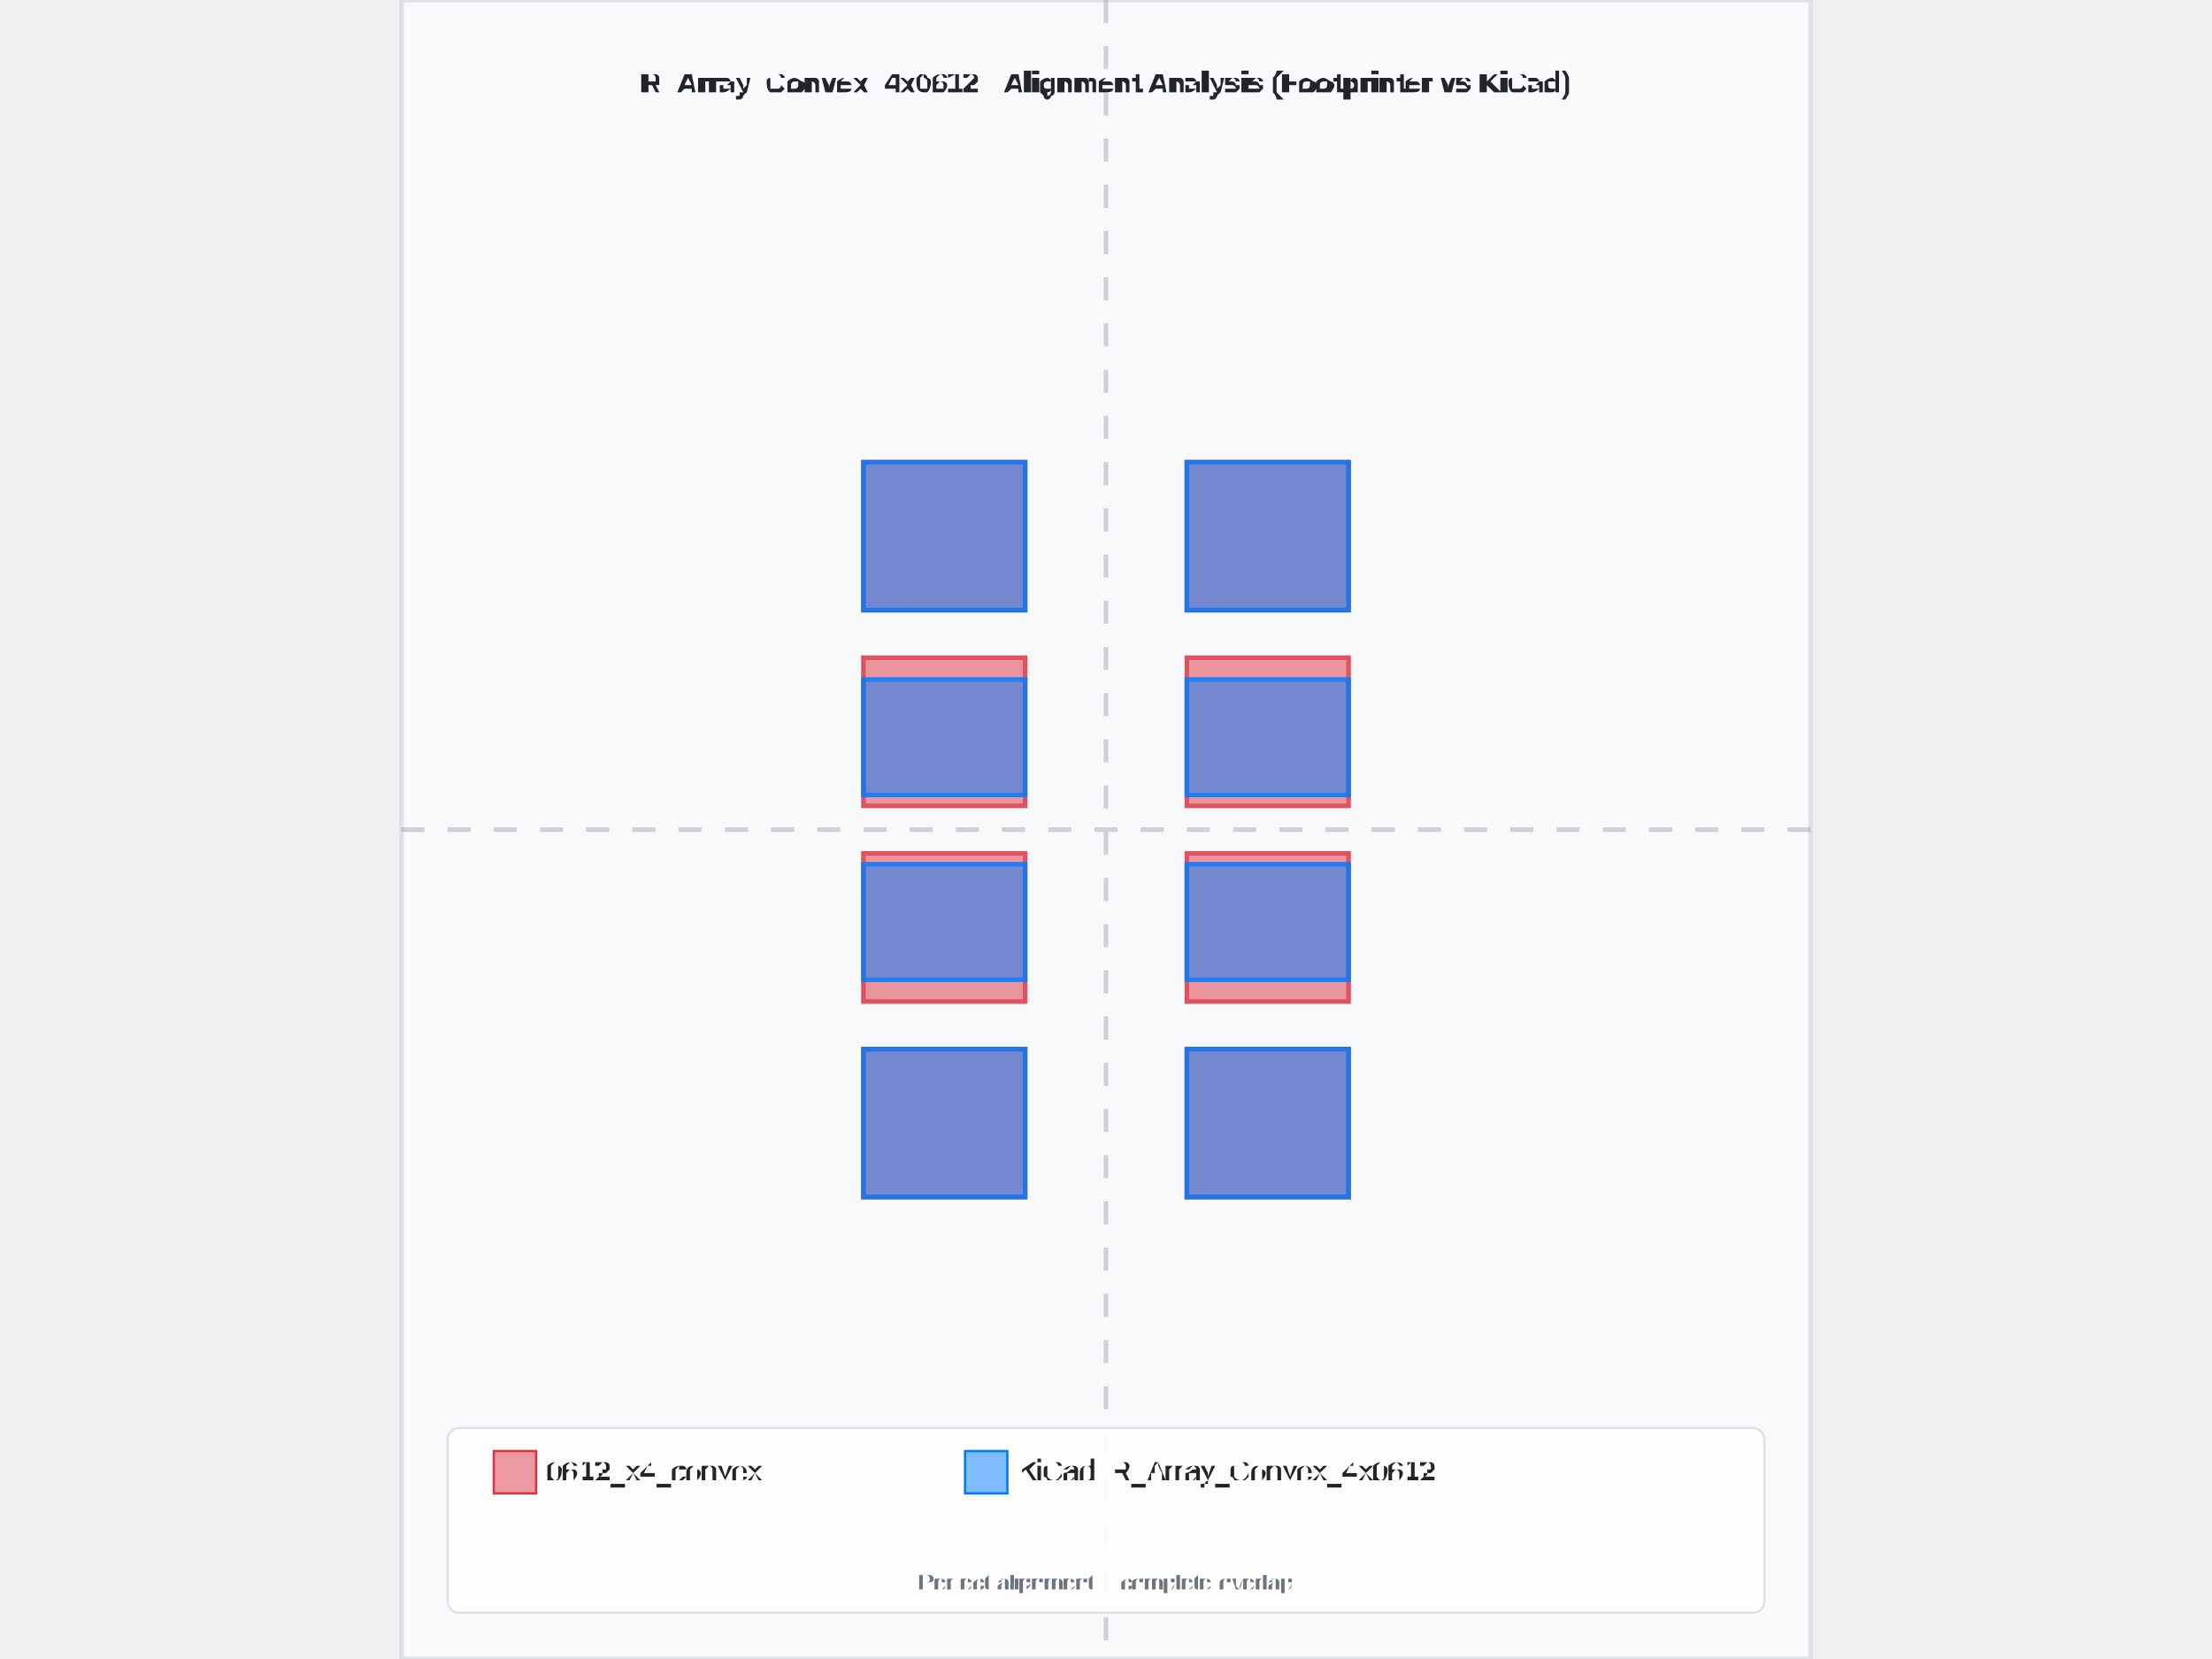
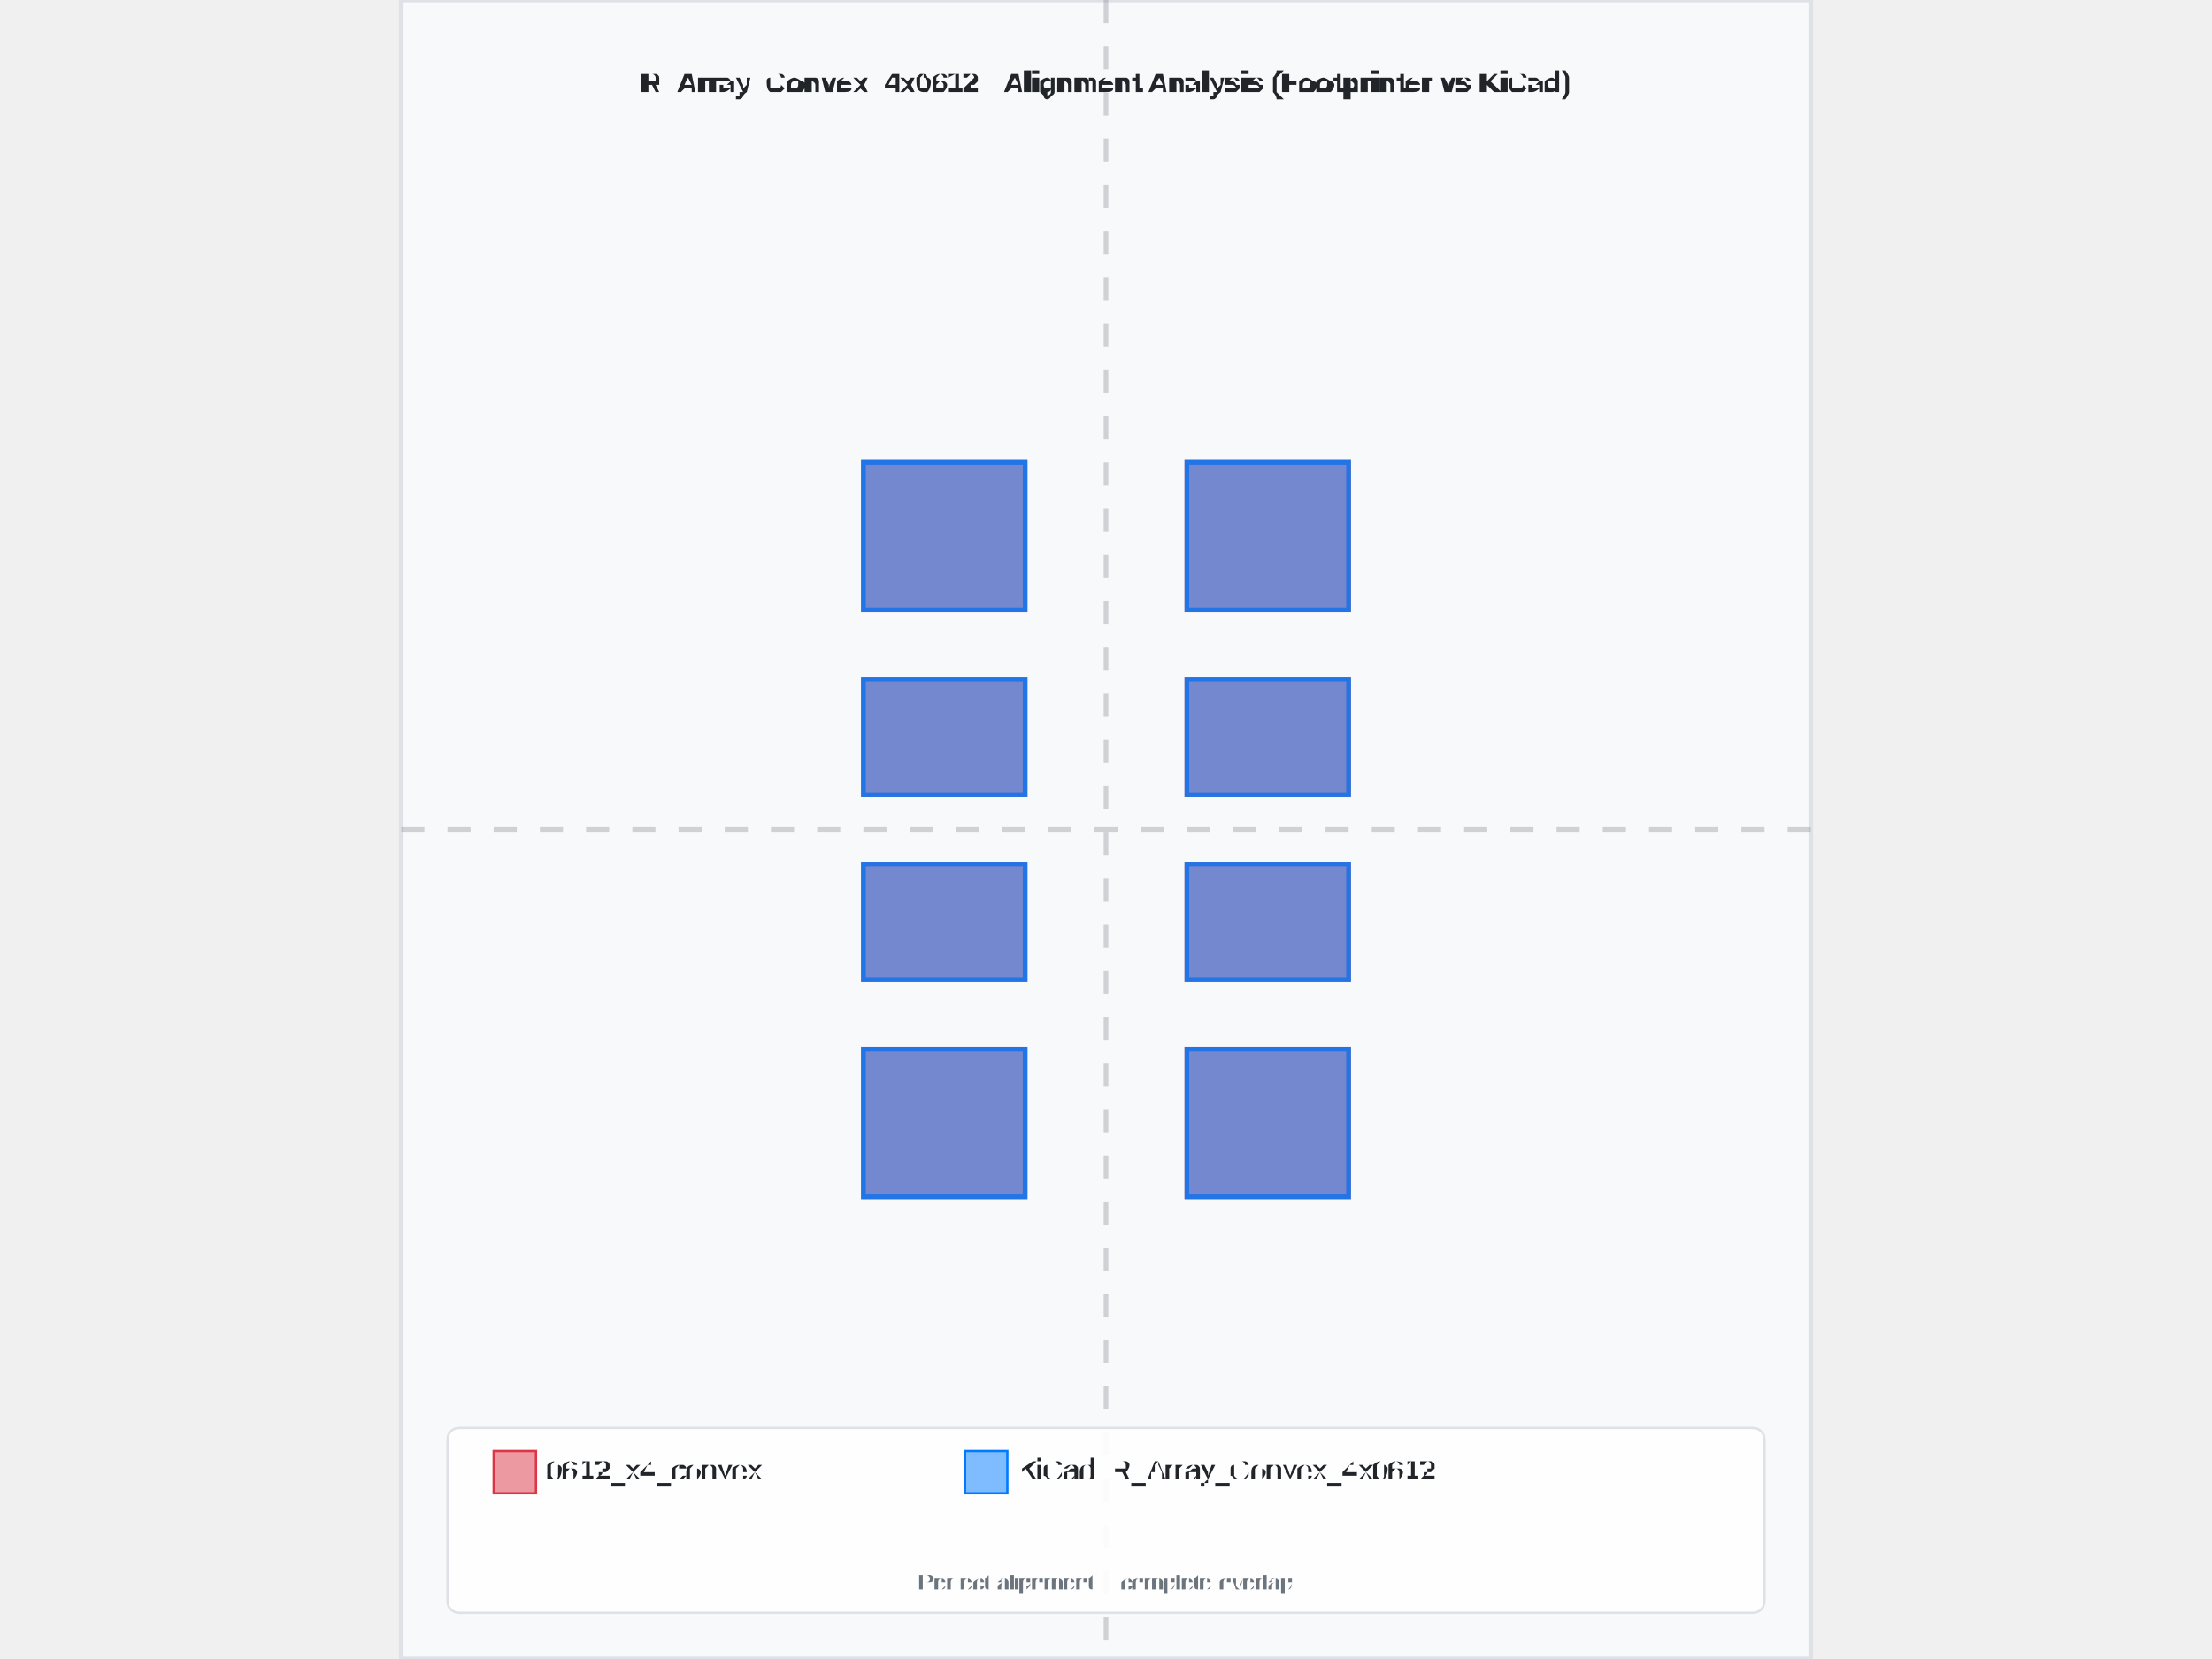
- <svg xmlns="http://www.w3.org/2000/svg" width="800" height="600" viewBox="-3.05 -3.591 6.1 7.181">
-   <rect x="-3.05" y="-3.591" width="6.1" height="7.181" fill="#f8f9fa" stroke="#dee2e6" stroke-width="0.02" />
-   <text x="-4.440892098500626e-16" y="-3.191" text-anchor="middle" font-family="Arial, sans-serif" font-size="0.122" font-weight="bold" fill="#212529">R_Array_Convex_4x0612 - Alignment Analysis (Footprinter vs KiCad)</text>
+ <svg xmlns="http://www.w3.org/2000/svg" width="800" height="600" viewBox="-3.05 -3.59 6.1 7.18">
+   <rect x="-3.05" y="-3.59" width="6.1" height="7.18" fill="#f8f9fa" stroke="#dee2e6" stroke-width="0.02" />
+   <text x="-4.440892098500626e-16" y="-3.19" text-anchor="middle" font-family="Arial, sans-serif" font-size="0.122" font-weight="bold" fill="#212529">R_Array_Convex_4x0612 - Alignment Analysis (Footprinter vs KiCad)</text>
  <g id="footprint-a" opacity="0.85">
-     <path d="M-1.05,0.95 L-0.35,0.95 L-0.35,1.591 L-1.05,1.591 L-1.05,0.95 z" fill="#dc3545" stroke="#dc3545" stroke-width="0.02" fill-opacity="0.6" fill-rule="evenodd" />
-     <path d="M-1.05,0.103 L-0.35,0.103 L-0.35,0.744 L-1.05,0.744 L-1.05,0.103 z" fill="#dc3545" stroke="#dc3545" stroke-width="0.02" fill-opacity="0.6" fill-rule="evenodd" />
-     <path d="M-1.05,-0.744 L-0.35,-0.744 L-0.35,-0.103 L-1.05,-0.103 L-1.05,-0.744 z" fill="#dc3545" stroke="#dc3545" stroke-width="0.02" fill-opacity="0.6" fill-rule="evenodd" />
-     <path d="M-1.05,-1.591 L-0.35,-1.591 L-0.35,-0.95 L-1.05,-0.95 L-1.05,-1.591 z" fill="#dc3545" stroke="#dc3545" stroke-width="0.02" fill-opacity="0.6" fill-rule="evenodd" />
-     <path d="M0.35,-1.591 L1.05,-1.591 L1.05,-0.95 L0.35,-0.95 L0.35,-1.591 z" fill="#dc3545" stroke="#dc3545" stroke-width="0.02" fill-opacity="0.6" fill-rule="evenodd" />
-     <path d="M0.35,-0.744 L1.05,-0.744 L1.05,-0.103 L0.35,-0.103 L0.35,-0.744 z" fill="#dc3545" stroke="#dc3545" stroke-width="0.02" fill-opacity="0.6" fill-rule="evenodd" />
-     <path d="M0.35,0.103 L1.05,0.103 L1.05,0.744 L0.35,0.744 L0.35,0.103 z" fill="#dc3545" stroke="#dc3545" stroke-width="0.02" fill-opacity="0.6" fill-rule="evenodd" />
-     <path d="M0.35,0.95 L1.05,0.95 L1.05,1.591 L0.35,1.591 L0.35,0.95 z" fill="#dc3545" stroke="#dc3545" stroke-width="0.02" fill-opacity="0.6" fill-rule="evenodd" />
+     <path d="M-1.05,0.95 L-0.35,0.95 L-0.35,1.59 L-1.05,1.59 L-1.05,0.95 z" fill="#dc3545" stroke="#dc3545" stroke-width="0.02" fill-opacity="0.6" fill-rule="evenodd" />
+     <path d="M-1.05,0.15 L-0.35,0.15 L-0.35,0.65 L-1.05,0.65 L-1.05,0.15 z" fill="#dc3545" stroke="#dc3545" stroke-width="0.02" fill-opacity="0.6" fill-rule="evenodd" />
+     <path d="M-1.05,-0.65 L-0.35,-0.65 L-0.35,-0.15 L-1.05,-0.15 L-1.05,-0.65 z" fill="#dc3545" stroke="#dc3545" stroke-width="0.02" fill-opacity="0.6" fill-rule="evenodd" />
+     <path d="M-1.05,-1.59 L-0.35,-1.59 L-0.35,-0.95 L-1.05,-0.95 L-1.05,-1.59 z" fill="#dc3545" stroke="#dc3545" stroke-width="0.02" fill-opacity="0.6" fill-rule="evenodd" />
+     <path d="M0.35,-1.59 L1.05,-1.59 L1.05,-0.95 L0.35,-0.95 L0.35,-1.59 z" fill="#dc3545" stroke="#dc3545" stroke-width="0.02" fill-opacity="0.6" fill-rule="evenodd" />
+     <path d="M0.35,-0.65 L1.05,-0.65 L1.05,-0.15 L0.35,-0.15 L0.35,-0.65 z" fill="#dc3545" stroke="#dc3545" stroke-width="0.02" fill-opacity="0.6" fill-rule="evenodd" />
+     <path d="M0.35,0.15 L1.05,0.15 L1.05,0.65 L0.35,0.65 L0.35,0.15 z" fill="#dc3545" stroke="#dc3545" stroke-width="0.02" fill-opacity="0.6" fill-rule="evenodd" />
+     <path d="M0.35,0.95 L1.05,0.95 L1.05,1.59 L0.35,1.59 L0.35,0.95 z" fill="#dc3545" stroke="#dc3545" stroke-width="0.02" fill-opacity="0.6" fill-rule="evenodd" />
  </g>
  <g id="footprint-b" opacity="0.85">
    <path d="M-1.05,0.95 L-0.35,0.95 L-0.35,1.59 L-1.05,1.59 L-1.05,0.95 z" fill="#007bff" stroke="#007bff" stroke-width="0.02" fill-opacity="0.6" fill-rule="evenodd" />
    <path d="M-1.05,0.15 L-0.35,0.15 L-0.35,0.65 L-1.05,0.65 L-1.05,0.15 z" fill="#007bff" stroke="#007bff" stroke-width="0.02" fill-opacity="0.6" fill-rule="evenodd" />
    <path d="M-1.05,-0.65 L-0.35,-0.65 L-0.35,-0.15 L-1.05,-0.15 L-1.05,-0.65 z" fill="#007bff" stroke="#007bff" stroke-width="0.02" fill-opacity="0.6" fill-rule="evenodd" />
    <path d="M-1.05,-1.59 L-0.35,-1.59 L-0.35,-0.95 L-1.05,-0.95 L-1.05,-1.59 z" fill="#007bff" stroke="#007bff" stroke-width="0.02" fill-opacity="0.6" fill-rule="evenodd" />
    <path d="M0.35,-1.59 L1.05,-1.59 L1.05,-0.95 L0.35,-0.95 L0.35,-1.59 z" fill="#007bff" stroke="#007bff" stroke-width="0.02" fill-opacity="0.6" fill-rule="evenodd" />
    <path d="M0.35,-0.65 L1.05,-0.65 L1.05,-0.15 L0.35,-0.15 L0.35,-0.65 z" fill="#007bff" stroke="#007bff" stroke-width="0.02" fill-opacity="0.6" fill-rule="evenodd" />
    <path d="M0.35,0.15 L1.05,0.15 L1.05,0.65 L0.35,0.65 L0.35,0.15 z" fill="#007bff" stroke="#007bff" stroke-width="0.02" fill-opacity="0.6" fill-rule="evenodd" />
    <path d="M0.35,0.95 L1.05,0.95 L1.05,1.59 L0.35,1.59 L0.35,0.95 z" fill="#007bff" stroke="#007bff" stroke-width="0.02" fill-opacity="0.6" fill-rule="evenodd" />
  </g>
  <g id="alignment-guides" opacity="0.3">
-     <line x1="-4.440892098500626e-16" y1="-3.591" x2="-4.440892098500626e-16" y2="3.591" stroke="#6c757d" stroke-width="0.02" stroke-dasharray="0.1,0.1" />
+     <line x1="-4.440892098500626e-16" y1="-3.59" x2="-4.440892098500626e-16" y2="3.59" stroke="#6c757d" stroke-width="0.02" stroke-dasharray="0.1,0.1" />
    <line x1="-3.05" y1="0" x2="3.05" y2="0" stroke="#6c757d" stroke-width="0.02" stroke-dasharray="0.1,0.1" />
  </g>
  <g font-family="Arial, sans-serif" font-size="0.122">
    <rect x="-2.85" y="2.59" width="5.7" height="0.8" fill="white" fill-opacity="0.9" stroke="#dee2e6" stroke-width="0.01" rx="0.05" />
    <rect x="-2.65" y="2.69" width="0.183" height="0.183" fill="#dc3545" fill-opacity="0.5" stroke="#dc3545" stroke-width="0.01" />
-     <text x="-2.417" y="2.782" fill="#212529" font-weight="500" dominant-baseline="middle">0612_x4_convex</text>
+     <text x="-2.417" y="2.781" fill="#212529" font-weight="500" dominant-baseline="middle">0612_x4_convex</text>
    <rect x="-0.61" y="2.69" width="0.183" height="0.183" fill="#007bff" fill-opacity="0.5" stroke="#007bff" stroke-width="0.01" />
-     <text x="-0.377" y="2.782" fill="#212529" font-weight="500" dominant-baseline="middle">KiCad: R_Array_Convex_4x0612</text>
+     <text x="-0.377" y="2.781" fill="#212529" font-weight="500" dominant-baseline="middle">KiCad: R_Array_Convex_4x0612</text>
    <text x="-4.440892098500626e-16" y="3.29" text-anchor="middle" fill="#6c757d" font-size="0.098">Perfect alignment = complete overlap</text>
  </g>
</svg>
